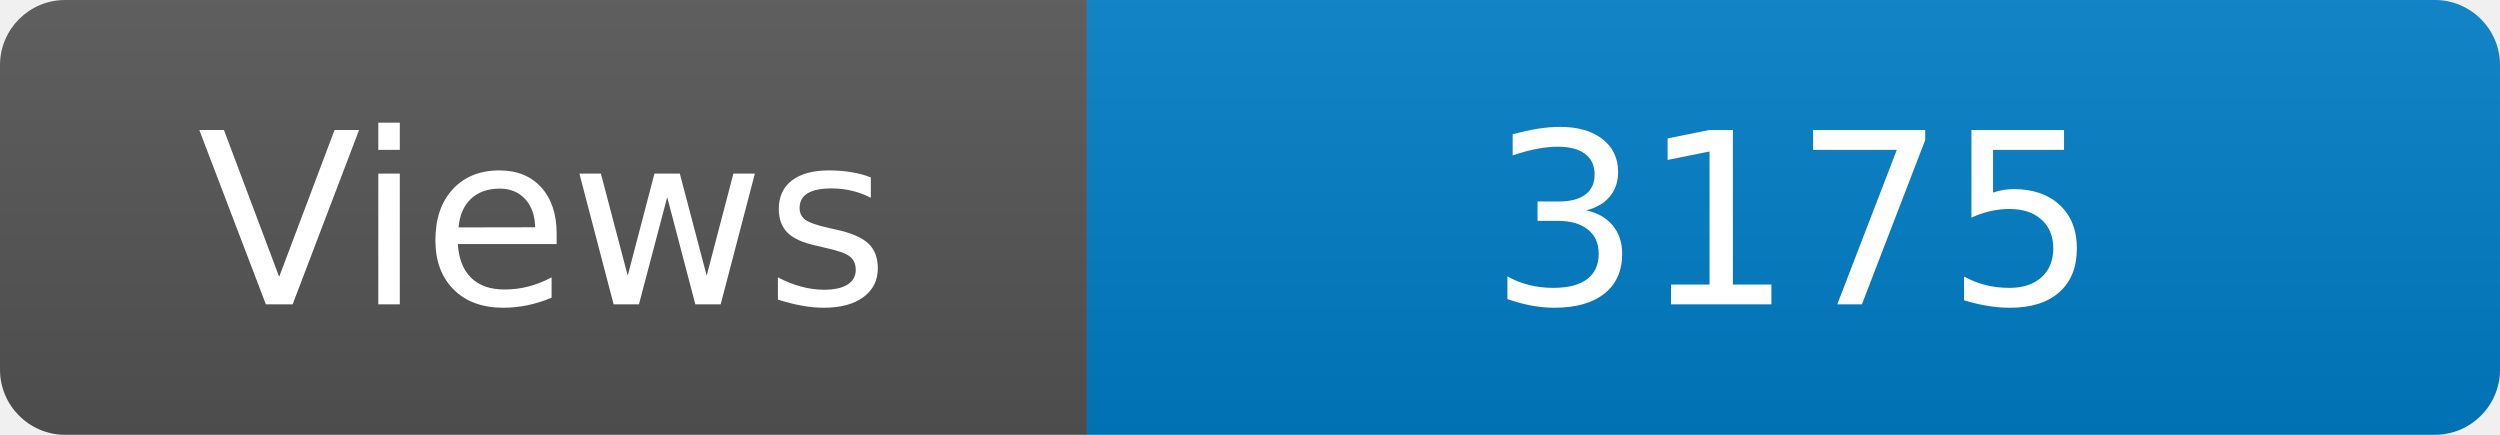
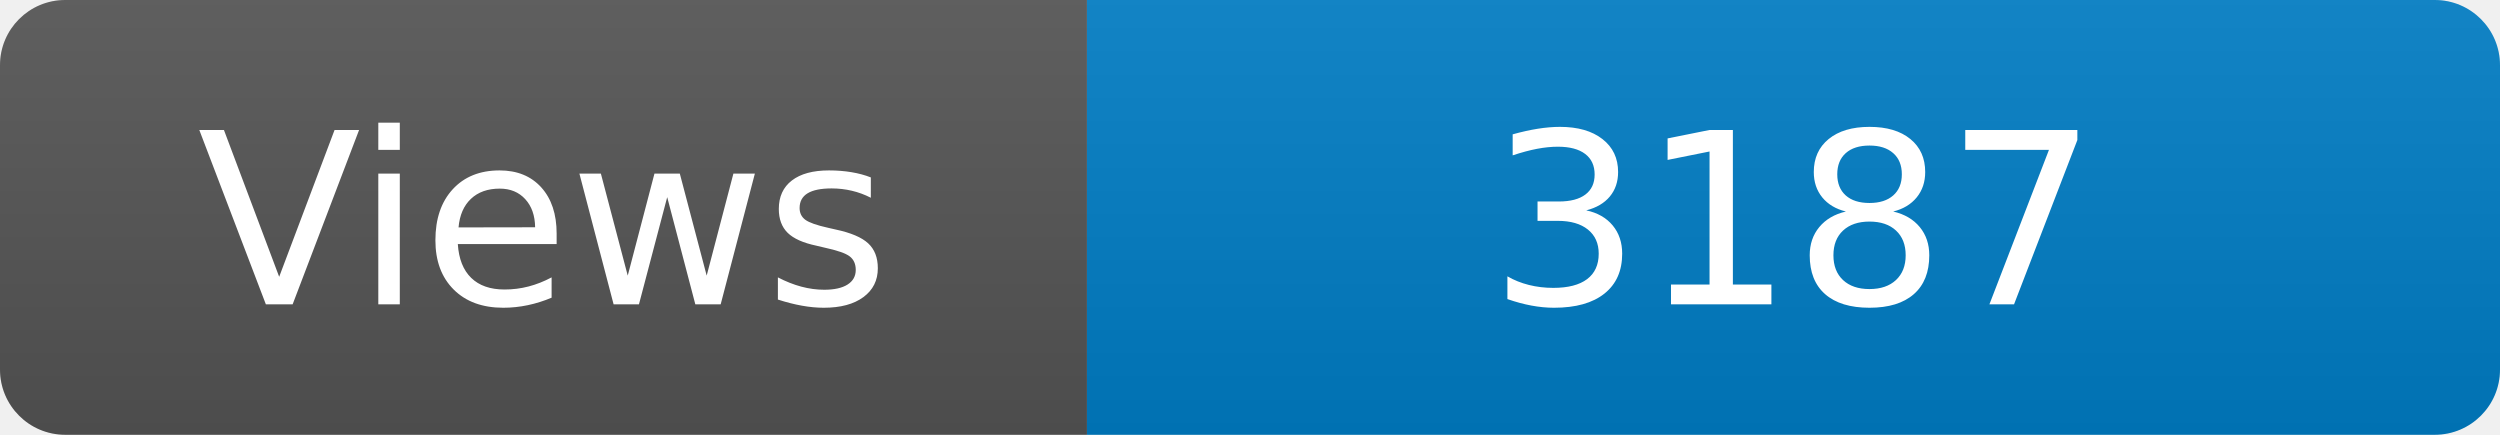
<svg xmlns="http://www.w3.org/2000/svg" width="115" height="20" role="img" aria-label="Maintained?: yes">
  <linearGradient id="s" x2="0" y2="100%">
    <stop offset="0" stop-color="#bbb" stop-opacity=".1" />
    <stop offset="1" stop-opacity=".1" />
  </linearGradient>
  <clipPath id="r">
    <rect width="115" height="20" rx="3" fill="#fff" />
  </clipPath>
  <g clip-path="url(#r)">
    <rect width="50" height="20" fill="#555" />
    <rect x="50" width="160" height="20" fill="#007ec6" />
    <rect width="115" height="20" fill="url(#s)" />
  </g>
  <g fill="#fff" text-anchor="middle" font-family="Verdana,Geneva,DejaVu Sans,sans-serif" font-size="110">
    <text x="250" y="140" transform="scale(.1)" fill="#fff">Views</text>
-     <text x="825" y="140" transform="scale(.1)" fill="#fff">3175</text>
+     <text x="825" y="140" transform="scale(.1)" fill="#fff">3187</text>
  </g>
</svg>
